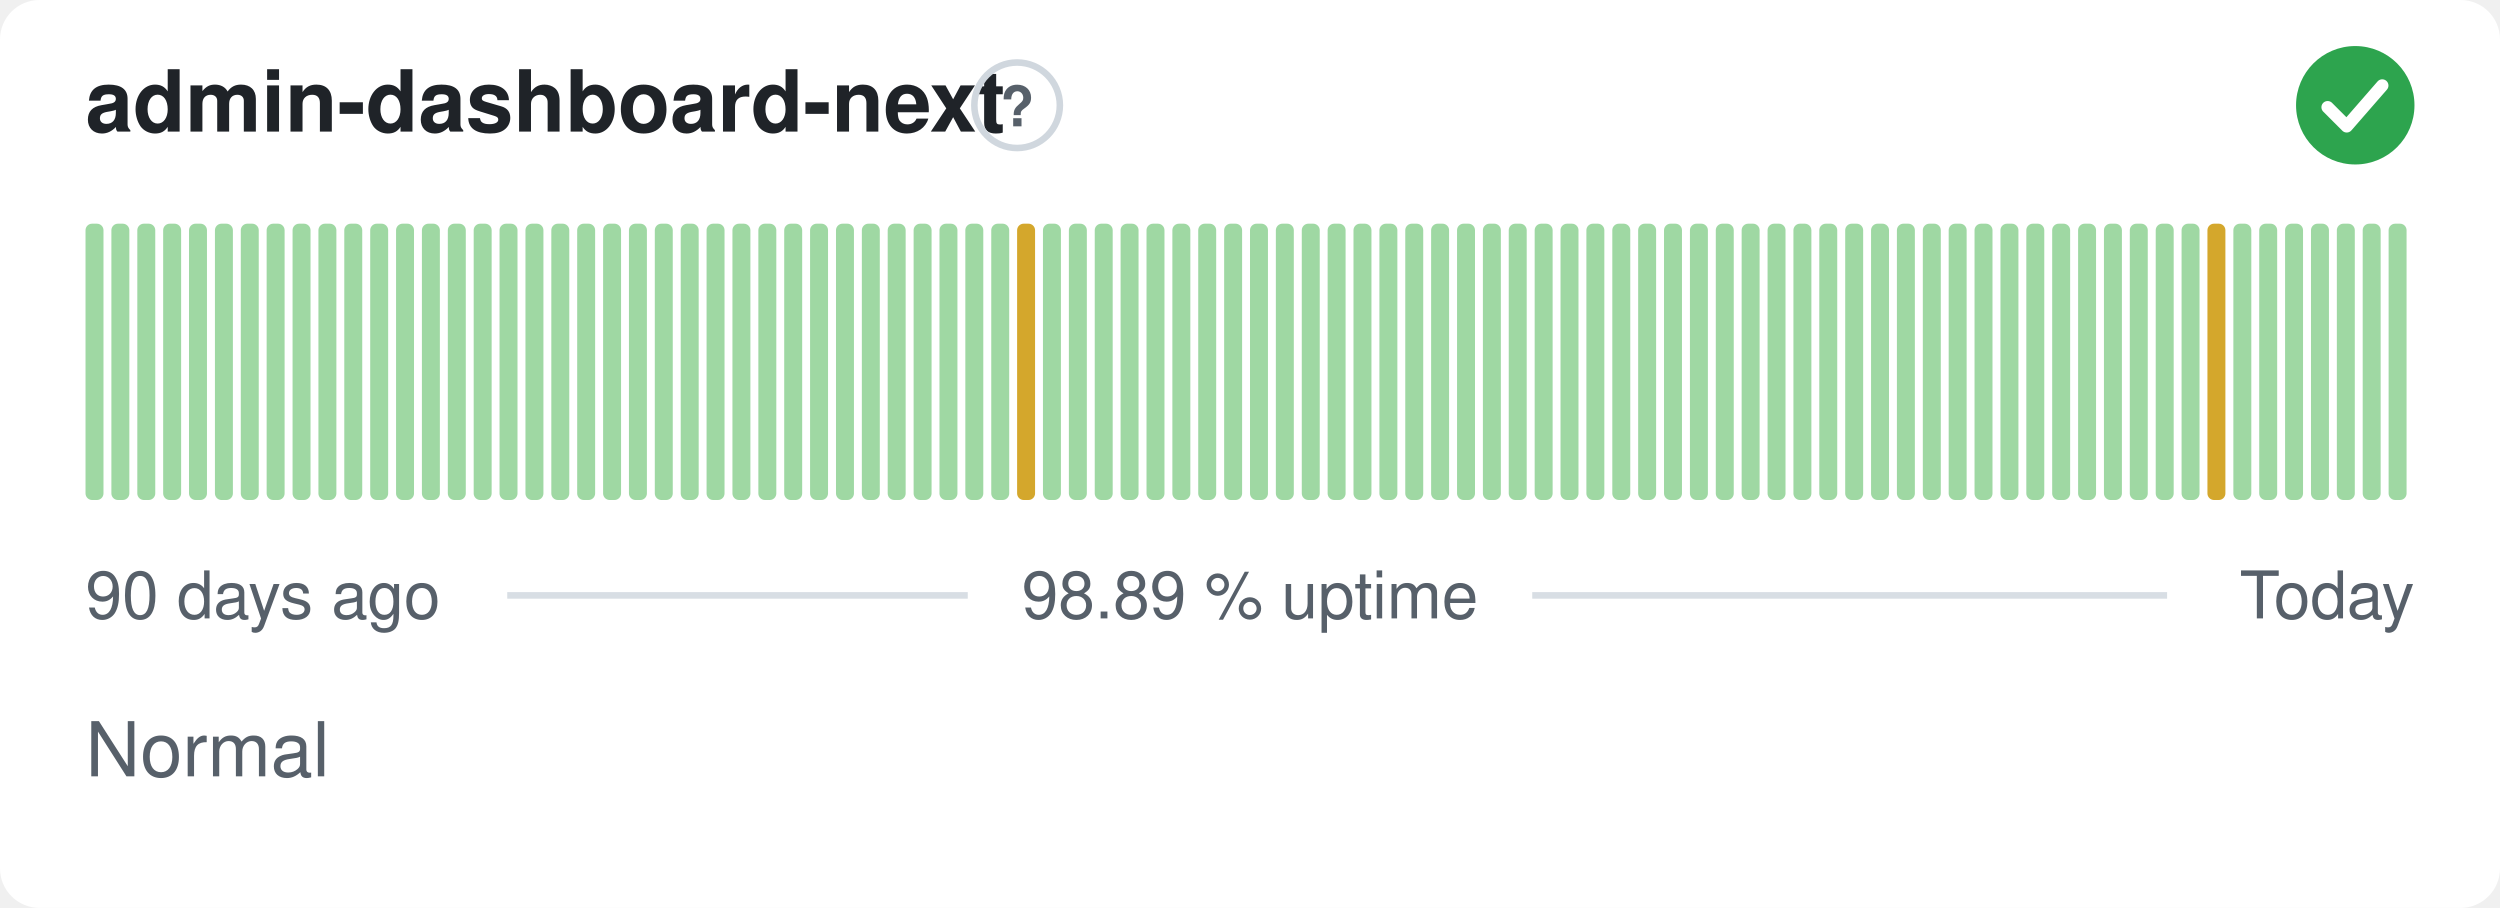
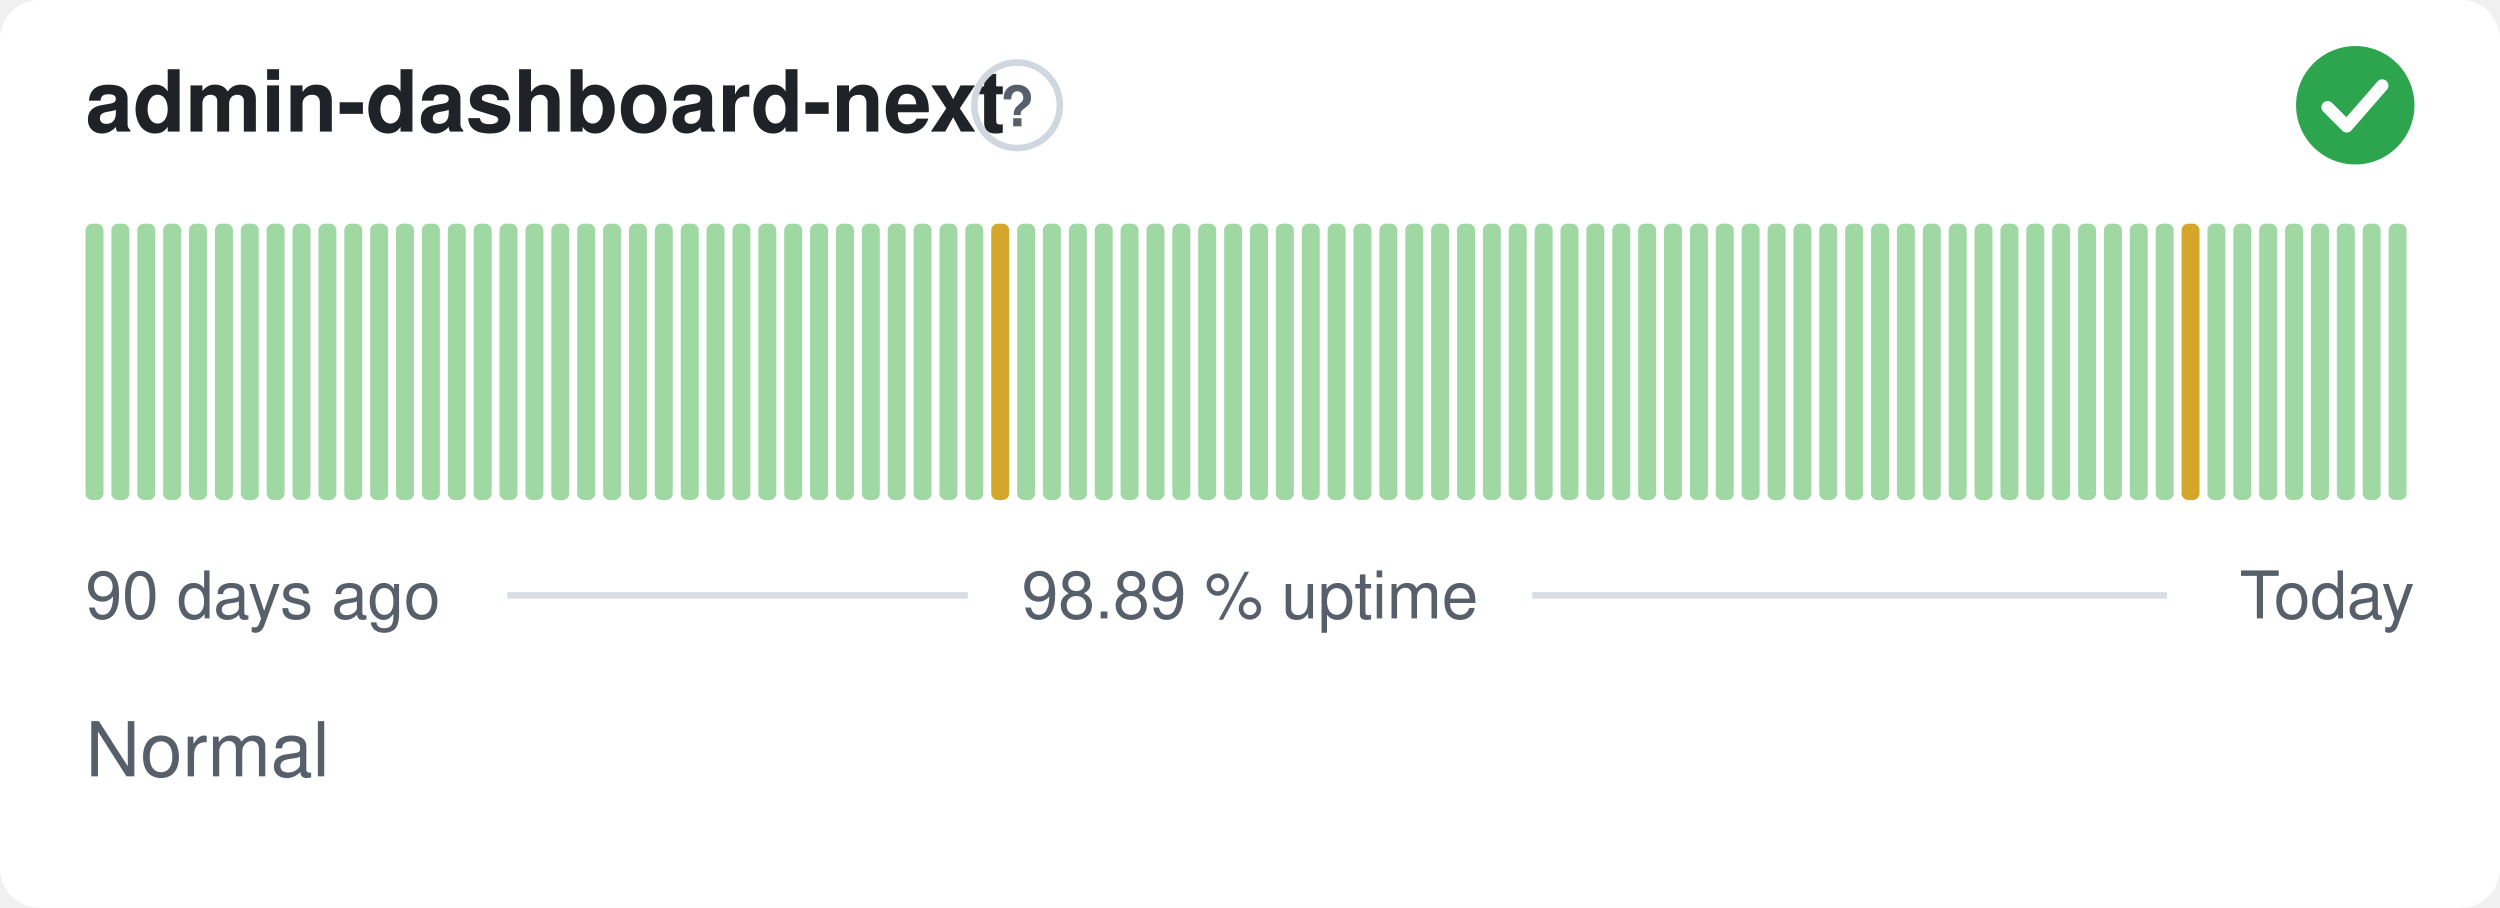
<svg xmlns="http://www.w3.org/2000/svg" width="380" height="138" viewBox="0 0 380 138" role="img" aria-label="admin-dashboard-next: Normal, 98.89 % uptime over the last 90 days" font-family="-apple-system,BlinkMacSystemFont,'Segoe UI',Helvetica,Arial,sans-serif">
  <style>
    @media (prefers-color-scheme: dark) {
      .bg { fill: #0d1117 }
      .title { fill: #e6edf3 }
      .muted { fill: #8b949e }
      .hint { stroke: #30363d }
      .rule { stroke: #30363d }
      .nodata { fill: #21262d }
    }
  </style>
  <rect class="bg" width="380" height="138" rx="6" fill="#ffffff" />
  <text class="title" x="13" y="20" font-size="13" font-weight="600" fill="#1f2328">admin-dashboard-next</text>
  <circle class="hint" cx="154.6" cy="16" r="6.5" fill="none" stroke="#d0d7de" stroke-width="1" />
  <text class="muted" x="154.6" y="19.2" text-anchor="middle" font-size="8.5" font-weight="700" fill="#57606a">?</text>
  <circle cx="358" cy="16" r="9" fill="#2da44e" />
  <path d="M353.80 16.30l2.90 2.90 5.40 -6.20" fill="none" stroke="#fff" stroke-width="1.89" stroke-linecap="round" stroke-linejoin="round" />
  <rect x="13.00" y="34.00" width="2.73" height="42.00" rx="1" fill="#9fd8a3" />
  <rect x="16.93" y="34.00" width="2.73" height="42.00" rx="1" fill="#9fd8a3" />
  <rect x="20.87" y="34.00" width="2.73" height="42.00" rx="1" fill="#9fd8a3" />
  <rect x="24.80" y="34.00" width="2.73" height="42.00" rx="1" fill="#9fd8a3" />
  <rect x="28.73" y="34.00" width="2.73" height="42.00" rx="1" fill="#9fd8a3" />
  <rect x="32.67" y="34.00" width="2.73" height="42.00" rx="1" fill="#9fd8a3" />
  <rect x="36.60" y="34.00" width="2.73" height="42.00" rx="1" fill="#9fd8a3" />
  <rect x="40.53" y="34.00" width="2.73" height="42.00" rx="1" fill="#9fd8a3" />
  <rect x="44.47" y="34.00" width="2.73" height="42.00" rx="1" fill="#9fd8a3" />
  <rect x="48.40" y="34.00" width="2.73" height="42.00" rx="1" fill="#9fd8a3" />
  <rect x="52.33" y="34.00" width="2.73" height="42.00" rx="1" fill="#9fd8a3" />
  <rect x="56.27" y="34.00" width="2.73" height="42.00" rx="1" fill="#9fd8a3" />
  <rect x="60.20" y="34.00" width="2.73" height="42.00" rx="1" fill="#9fd8a3" />
  <rect x="64.13" y="34.00" width="2.73" height="42.00" rx="1" fill="#9fd8a3" />
  <rect x="68.07" y="34.00" width="2.73" height="42.00" rx="1" fill="#9fd8a3" />
  <rect x="72.00" y="34.00" width="2.73" height="42.00" rx="1" fill="#9fd8a3" />
  <rect x="75.93" y="34.00" width="2.73" height="42.00" rx="1" fill="#9fd8a3" />
  <rect x="79.87" y="34.00" width="2.73" height="42.00" rx="1" fill="#9fd8a3" />
  <rect x="83.80" y="34.00" width="2.73" height="42.00" rx="1" fill="#9fd8a3" />
  <rect x="87.73" y="34.00" width="2.73" height="42.00" rx="1" fill="#9fd8a3" />
  <rect x="91.67" y="34.00" width="2.73" height="42.00" rx="1" fill="#9fd8a3" />
  <rect x="95.60" y="34.00" width="2.73" height="42.00" rx="1" fill="#9fd8a3" />
  <rect x="99.53" y="34.00" width="2.73" height="42.00" rx="1" fill="#9fd8a3" />
  <rect x="103.47" y="34.00" width="2.73" height="42.00" rx="1" fill="#9fd8a3" />
  <rect x="107.40" y="34.00" width="2.73" height="42.00" rx="1" fill="#9fd8a3" />
  <rect x="111.33" y="34.00" width="2.73" height="42.00" rx="1" fill="#9fd8a3" />
  <rect x="115.27" y="34.00" width="2.73" height="42.00" rx="1" fill="#9fd8a3" />
  <rect x="119.20" y="34.00" width="2.73" height="42.00" rx="1" fill="#9fd8a3" />
  <rect x="123.13" y="34.00" width="2.73" height="42.00" rx="1" fill="#9fd8a3" />
  <rect x="127.07" y="34.00" width="2.73" height="42.00" rx="1" fill="#9fd8a3" />
  <rect x="131.00" y="34.00" width="2.73" height="42.00" rx="1" fill="#9fd8a3" />
  <rect x="134.93" y="34.00" width="2.73" height="42.00" rx="1" fill="#9fd8a3" />
  <rect x="138.87" y="34.00" width="2.73" height="42.00" rx="1" fill="#9fd8a3" />
  <rect x="142.80" y="34.00" width="2.73" height="42.00" rx="1" fill="#9fd8a3" />
  <rect x="146.73" y="34.00" width="2.73" height="42.00" rx="1" fill="#9fd8a3" />
-   <rect x="150.67" y="34.00" width="2.73" height="42.00" rx="1" fill="#9fd8a3" />
-   <rect x="154.60" y="34.00" width="2.73" height="42.00" rx="1" fill="#d4a72c" />
+   <rect x="150.67" y="34.00" width="2.73" height="42.00" rx="1" fill="#d4a72c" />
+   <rect x="154.60" y="34.00" width="2.73" height="42.00" rx="1" fill="#9fd8a3" />
  <rect x="158.53" y="34.00" width="2.73" height="42.00" rx="1" fill="#9fd8a3" />
  <rect x="162.47" y="34.00" width="2.73" height="42.00" rx="1" fill="#9fd8a3" />
  <rect x="166.40" y="34.00" width="2.73" height="42.00" rx="1" fill="#9fd8a3" />
  <rect x="170.33" y="34.00" width="2.73" height="42.00" rx="1" fill="#9fd8a3" />
  <rect x="174.27" y="34.00" width="2.73" height="42.00" rx="1" fill="#9fd8a3" />
  <rect x="178.20" y="34.00" width="2.73" height="42.00" rx="1" fill="#9fd8a3" />
  <rect x="182.13" y="34.00" width="2.73" height="42.00" rx="1" fill="#9fd8a3" />
  <rect x="186.07" y="34.00" width="2.73" height="42.00" rx="1" fill="#9fd8a3" />
  <rect x="190.00" y="34.00" width="2.73" height="42.00" rx="1" fill="#9fd8a3" />
  <rect x="193.93" y="34.00" width="2.73" height="42.00" rx="1" fill="#9fd8a3" />
  <rect x="197.87" y="34.00" width="2.73" height="42.00" rx="1" fill="#9fd8a3" />
  <rect x="201.80" y="34.00" width="2.73" height="42.00" rx="1" fill="#9fd8a3" />
  <rect x="205.73" y="34.00" width="2.73" height="42.00" rx="1" fill="#9fd8a3" />
  <rect x="209.67" y="34.00" width="2.73" height="42.00" rx="1" fill="#9fd8a3" />
  <rect x="213.60" y="34.00" width="2.73" height="42.00" rx="1" fill="#9fd8a3" />
  <rect x="217.53" y="34.00" width="2.73" height="42.00" rx="1" fill="#9fd8a3" />
  <rect x="221.47" y="34.00" width="2.73" height="42.00" rx="1" fill="#9fd8a3" />
  <rect x="225.40" y="34.00" width="2.73" height="42.00" rx="1" fill="#9fd8a3" />
  <rect x="229.33" y="34.00" width="2.73" height="42.00" rx="1" fill="#9fd8a3" />
  <rect x="233.27" y="34.00" width="2.73" height="42.00" rx="1" fill="#9fd8a3" />
  <rect x="237.20" y="34.00" width="2.73" height="42.00" rx="1" fill="#9fd8a3" />
  <rect x="241.13" y="34.00" width="2.73" height="42.00" rx="1" fill="#9fd8a3" />
  <rect x="245.07" y="34.00" width="2.73" height="42.00" rx="1" fill="#9fd8a3" />
  <rect x="249.00" y="34.00" width="2.73" height="42.00" rx="1" fill="#9fd8a3" />
  <rect x="252.93" y="34.00" width="2.73" height="42.00" rx="1" fill="#9fd8a3" />
  <rect x="256.87" y="34.00" width="2.73" height="42.00" rx="1" fill="#9fd8a3" />
  <rect x="260.80" y="34.00" width="2.73" height="42.00" rx="1" fill="#9fd8a3" />
  <rect x="264.73" y="34.00" width="2.73" height="42.00" rx="1" fill="#9fd8a3" />
  <rect x="268.67" y="34.00" width="2.73" height="42.00" rx="1" fill="#9fd8a3" />
  <rect x="272.60" y="34.00" width="2.73" height="42.00" rx="1" fill="#9fd8a3" />
  <rect x="276.53" y="34.00" width="2.73" height="42.00" rx="1" fill="#9fd8a3" />
  <rect x="280.47" y="34.00" width="2.73" height="42.00" rx="1" fill="#9fd8a3" />
  <rect x="284.40" y="34.00" width="2.73" height="42.00" rx="1" fill="#9fd8a3" />
  <rect x="288.33" y="34.00" width="2.73" height="42.00" rx="1" fill="#9fd8a3" />
  <rect x="292.27" y="34.00" width="2.73" height="42.00" rx="1" fill="#9fd8a3" />
  <rect x="296.20" y="34.00" width="2.73" height="42.00" rx="1" fill="#9fd8a3" />
  <rect x="300.13" y="34.00" width="2.73" height="42.00" rx="1" fill="#9fd8a3" />
  <rect x="304.07" y="34.00" width="2.73" height="42.00" rx="1" fill="#9fd8a3" />
  <rect x="308.00" y="34.00" width="2.73" height="42.00" rx="1" fill="#9fd8a3" />
  <rect x="311.93" y="34.00" width="2.73" height="42.00" rx="1" fill="#9fd8a3" />
  <rect x="315.87" y="34.00" width="2.73" height="42.00" rx="1" fill="#9fd8a3" />
  <rect x="319.80" y="34.00" width="2.73" height="42.00" rx="1" fill="#9fd8a3" />
  <rect x="323.73" y="34.00" width="2.73" height="42.00" rx="1" fill="#9fd8a3" />
  <rect x="327.67" y="34.00" width="2.73" height="42.00" rx="1" fill="#9fd8a3" />
-   <rect x="331.60" y="34.00" width="2.73" height="42.00" rx="1" fill="#9fd8a3" />
-   <rect x="335.53" y="34.00" width="2.73" height="42.00" rx="1" fill="#d4a72c" />
+   <rect x="331.60" y="34.00" width="2.73" height="42.00" rx="1" fill="#d4a72c" />
+   <rect x="335.53" y="34.00" width="2.73" height="42.00" rx="1" fill="#9fd8a3" />
  <rect x="339.47" y="34.00" width="2.73" height="42.00" rx="1" fill="#9fd8a3" />
  <rect x="343.40" y="34.00" width="2.73" height="42.00" rx="1" fill="#9fd8a3" />
  <rect x="347.33" y="34.00" width="2.73" height="42.00" rx="1" fill="#9fd8a3" />
  <rect x="351.27" y="34.00" width="2.73" height="42.00" rx="1" fill="#9fd8a3" />
  <rect x="355.20" y="34.00" width="2.73" height="42.00" rx="1" fill="#9fd8a3" />
  <rect x="359.13" y="34.00" width="2.73" height="42.00" rx="1" fill="#9fd8a3" />
  <rect x="363.07" y="34.00" width="2.73" height="42.00" rx="1" fill="#9fd8a3" />
  <text class="muted" x="13" y="94" font-size="10" fill="#57606a">90 days ago</text>
  <text class="muted" x="190" y="94" text-anchor="middle" font-size="10" fill="#57606a">98.89 % uptime</text>
  <text class="muted" x="367" y="94" text-anchor="end" font-size="10" fill="#57606a">Today</text>
  <line class="rule" x1="77.1" y1="90.5" x2="147.1" y2="90.5" stroke="#d8dee4" stroke-width="1" />
  <line class="rule" x1="232.9" y1="90.5" x2="329.4" y2="90.5" stroke="#d8dee4" stroke-width="1" />
  <text class="muted" x="13" y="118" font-size="11.5" fill="#57606a">Normal</text>
</svg>
